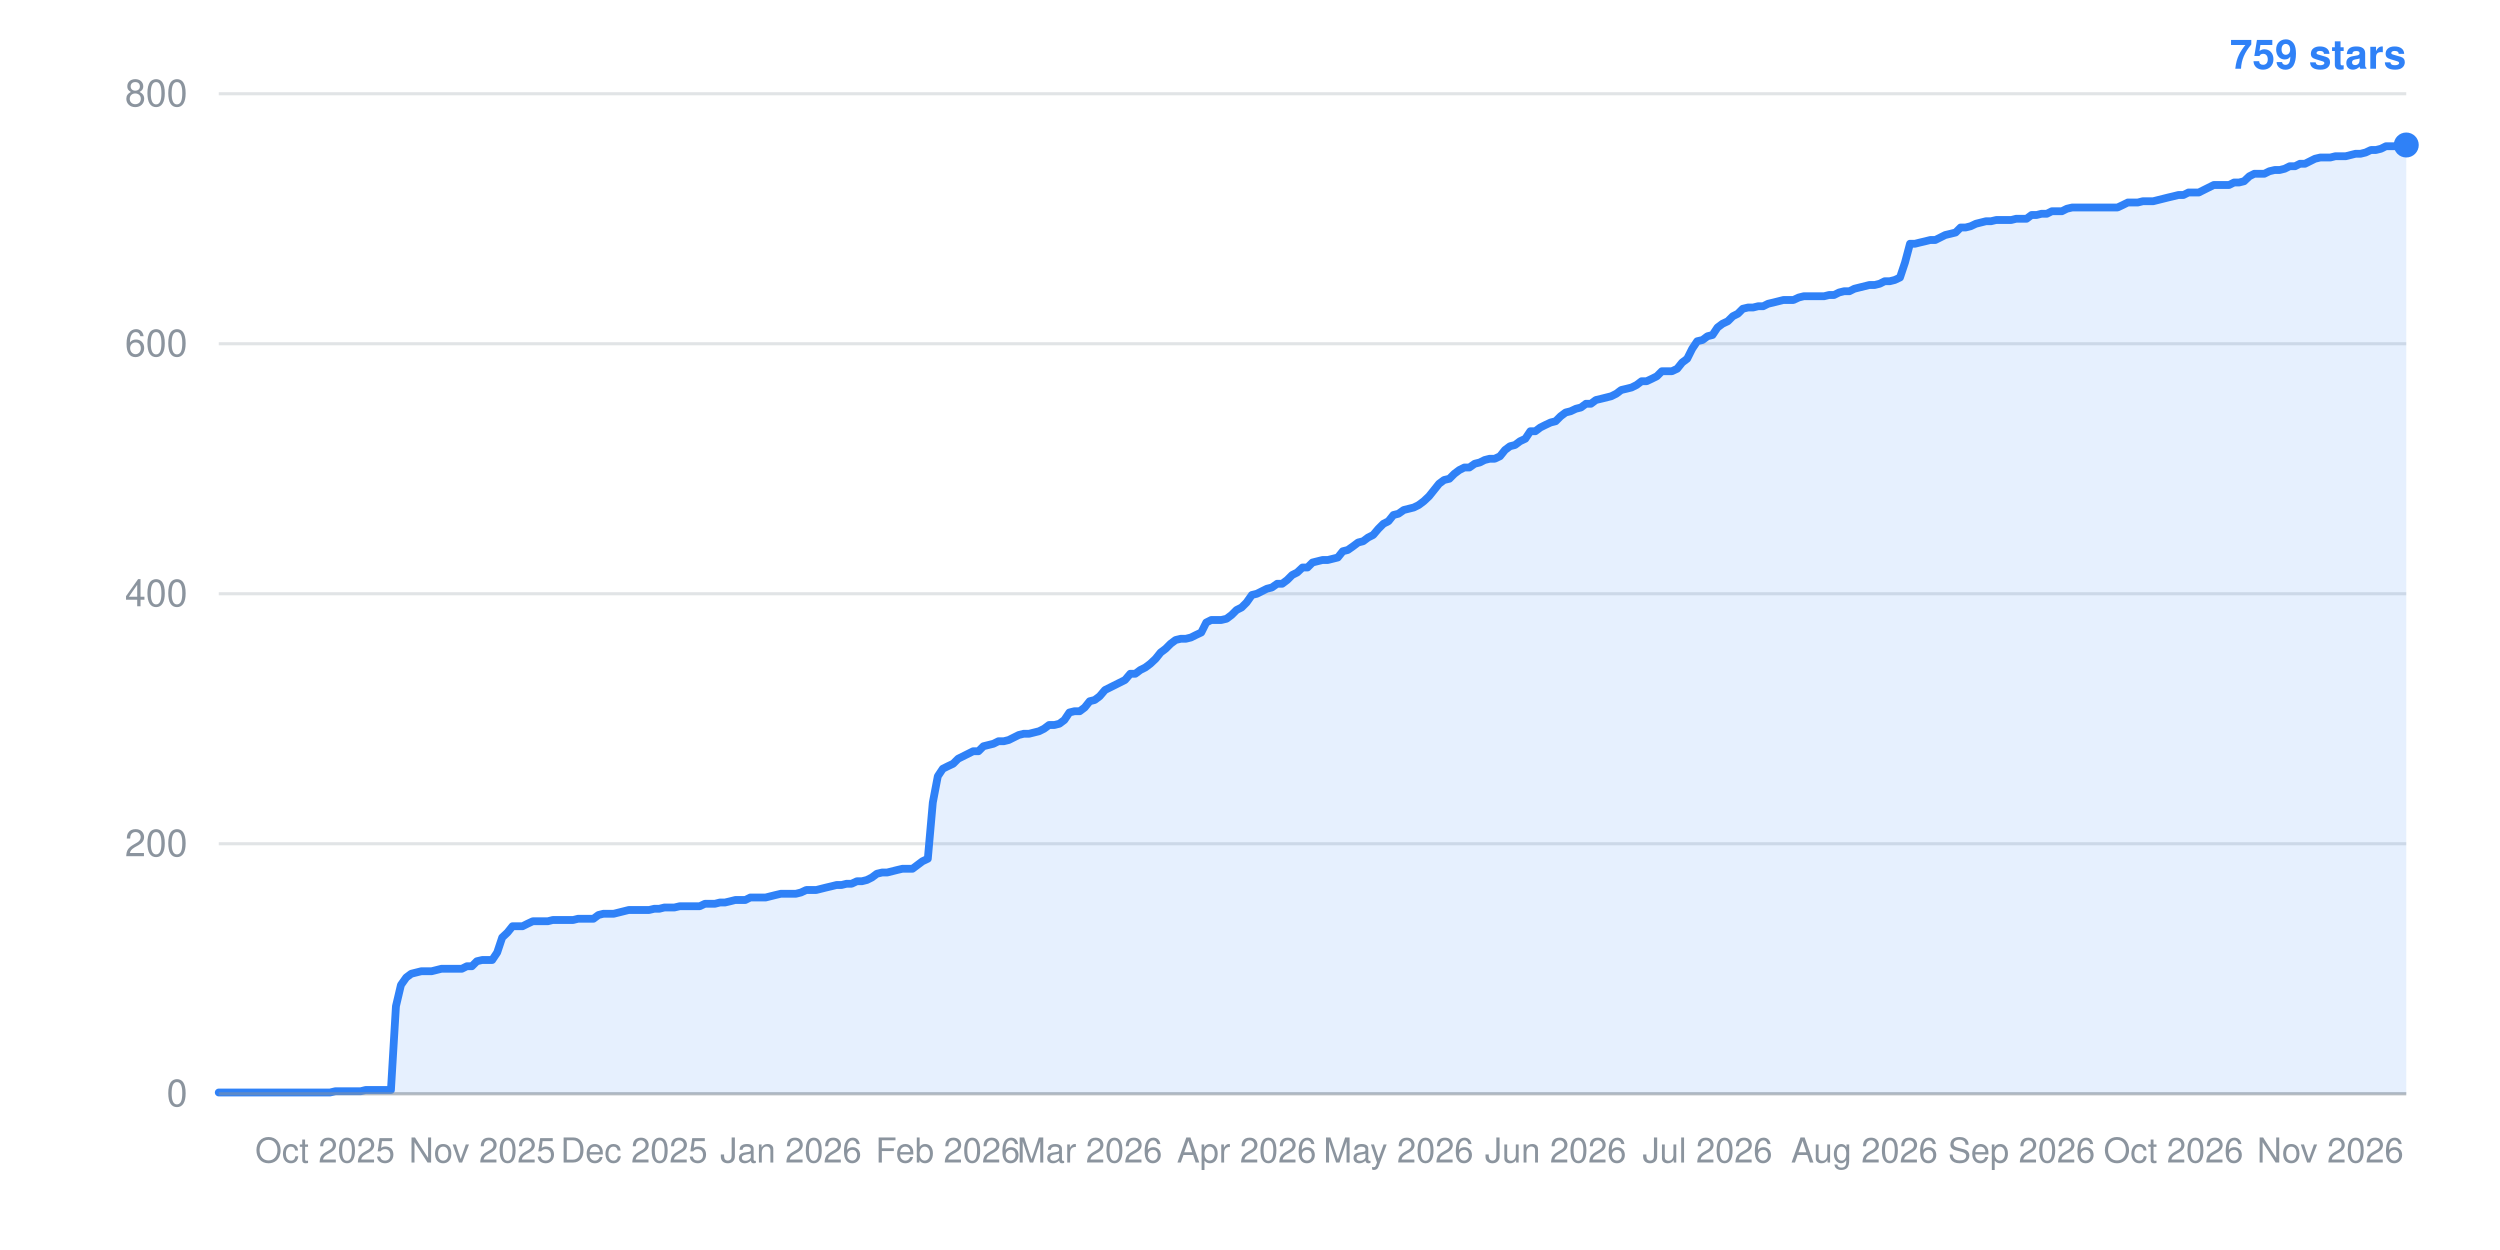
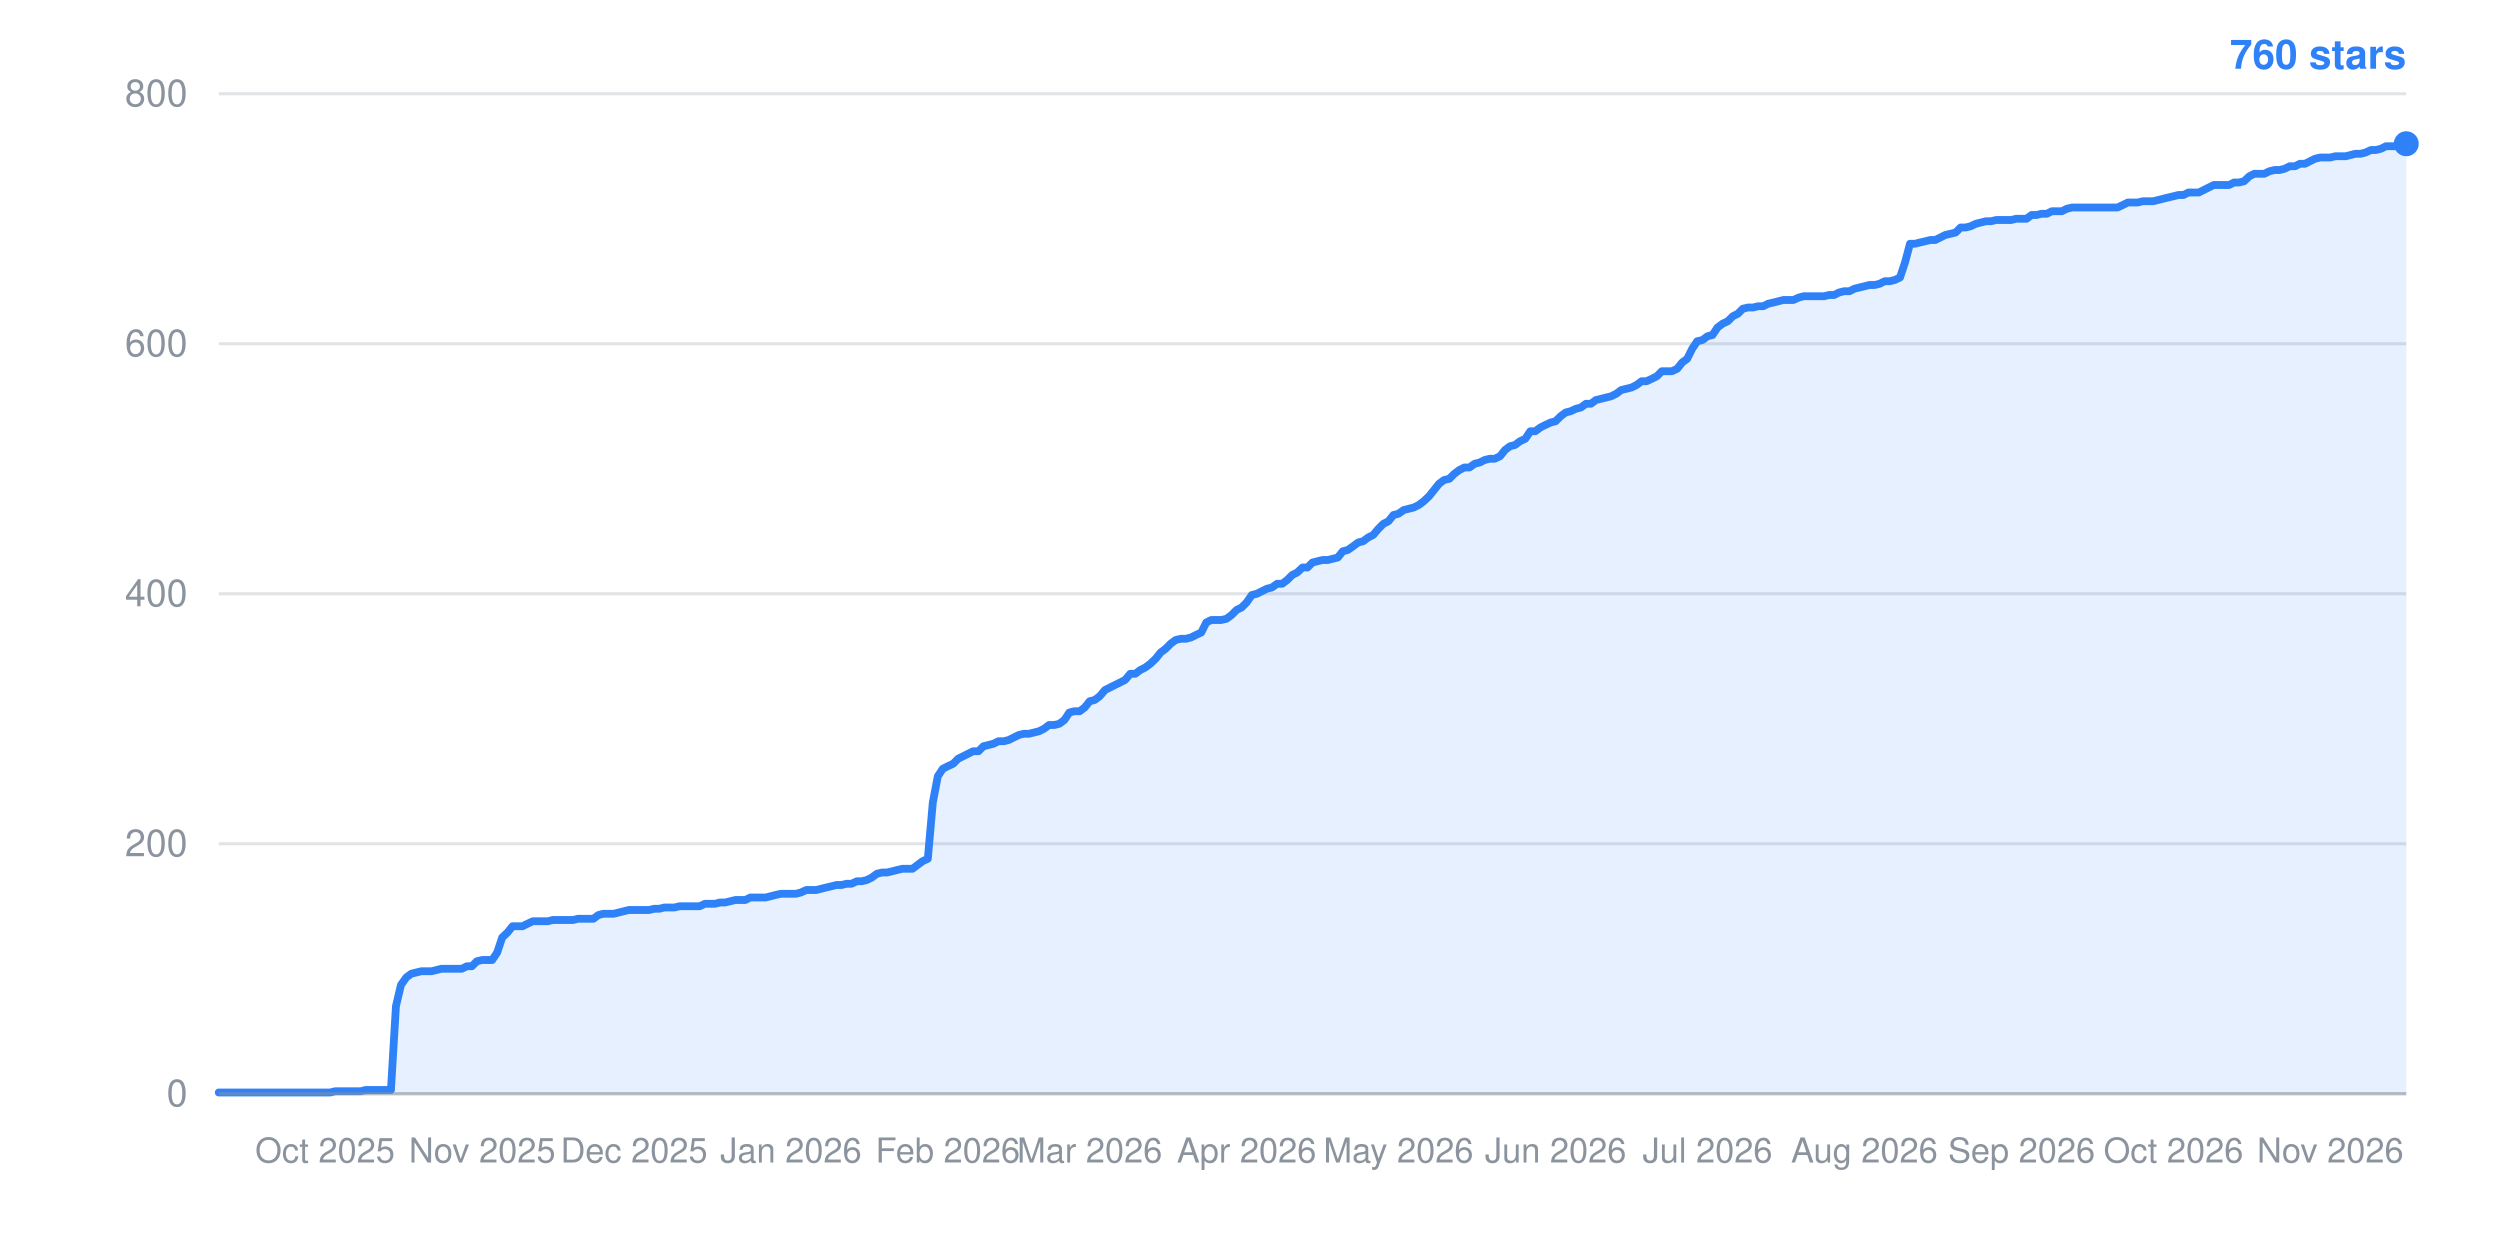
- <svg xmlns="http://www.w3.org/2000/svg" width="800" height="400" viewBox="0 0 800 400" role="img" aria-label="Star history: 759 stars">
+ <svg xmlns="http://www.w3.org/2000/svg" width="800" height="400" viewBox="0 0 800 400" role="img" aria-label="Star history: 760 stars">
  <line x1="70" y1="350.0" x2="770" y2="350.0" stroke="#8b949e" stroke-width="1" stroke-opacity="0.25" />
  <text x="60" y="354.0" text-anchor="end" font-family="-apple-system,BlinkMacSystemFont,Segoe UI,Helvetica,Arial,sans-serif" font-size="12" fill="#8b949e">0</text>
  <line x1="70" y1="270.0" x2="770" y2="270.0" stroke="#8b949e" stroke-width="1" stroke-opacity="0.25" />
  <text x="60" y="274.0" text-anchor="end" font-family="-apple-system,BlinkMacSystemFont,Segoe UI,Helvetica,Arial,sans-serif" font-size="12" fill="#8b949e">200</text>
  <line x1="70" y1="190.0" x2="770" y2="190.0" stroke="#8b949e" stroke-width="1" stroke-opacity="0.25" />
  <text x="60" y="194.0" text-anchor="end" font-family="-apple-system,BlinkMacSystemFont,Segoe UI,Helvetica,Arial,sans-serif" font-size="12" fill="#8b949e">400</text>
  <line x1="70" y1="110.0" x2="770" y2="110.0" stroke="#8b949e" stroke-width="1" stroke-opacity="0.25" />
  <text x="60" y="114.0" text-anchor="end" font-family="-apple-system,BlinkMacSystemFont,Segoe UI,Helvetica,Arial,sans-serif" font-size="12" fill="#8b949e">600</text>
  <line x1="70" y1="30.0" x2="770" y2="30.0" stroke="#8b949e" stroke-width="1" stroke-opacity="0.25" />
  <text x="60" y="34.0" text-anchor="end" font-family="-apple-system,BlinkMacSystemFont,Segoe UI,Helvetica,Arial,sans-serif" font-size="12" fill="#8b949e">800</text>
  <text x="104.0" y="372" text-anchor="middle" font-family="-apple-system,BlinkMacSystemFont,Segoe UI,Helvetica,Arial,sans-serif" font-size="11" fill="#8b949e">Oct 2025</text>
  <text x="154.3" y="372" text-anchor="middle" font-family="-apple-system,BlinkMacSystemFont,Segoe UI,Helvetica,Arial,sans-serif" font-size="11" fill="#8b949e">Nov 2025</text>
  <text x="202.9" y="372" text-anchor="middle" font-family="-apple-system,BlinkMacSystemFont,Segoe UI,Helvetica,Arial,sans-serif" font-size="11" fill="#8b949e">Dec 2025</text>
  <text x="253.1" y="372" text-anchor="middle" font-family="-apple-system,BlinkMacSystemFont,Segoe UI,Helvetica,Arial,sans-serif" font-size="11" fill="#8b949e">Jan 2026</text>
  <text x="303.3" y="372" text-anchor="middle" font-family="-apple-system,BlinkMacSystemFont,Segoe UI,Helvetica,Arial,sans-serif" font-size="11" fill="#8b949e">Feb 2026</text>
  <text x="348.7" y="372" text-anchor="middle" font-family="-apple-system,BlinkMacSystemFont,Segoe UI,Helvetica,Arial,sans-serif" font-size="11" fill="#8b949e">Mar 2026</text>
  <text x="398.9" y="372" text-anchor="middle" font-family="-apple-system,BlinkMacSystemFont,Segoe UI,Helvetica,Arial,sans-serif" font-size="11" fill="#8b949e">Apr 2026</text>
  <text x="447.5" y="372" text-anchor="middle" font-family="-apple-system,BlinkMacSystemFont,Segoe UI,Helvetica,Arial,sans-serif" font-size="11" fill="#8b949e">May 2026</text>
  <text x="497.8" y="372" text-anchor="middle" font-family="-apple-system,BlinkMacSystemFont,Segoe UI,Helvetica,Arial,sans-serif" font-size="11" fill="#8b949e">Jun 2026</text>
  <text x="546.4" y="372" text-anchor="middle" font-family="-apple-system,BlinkMacSystemFont,Segoe UI,Helvetica,Arial,sans-serif" font-size="11" fill="#8b949e">Jul 2026</text>
  <text x="596.6" y="372" text-anchor="middle" font-family="-apple-system,BlinkMacSystemFont,Segoe UI,Helvetica,Arial,sans-serif" font-size="11" fill="#8b949e">Aug 2026</text>
  <text x="646.9" y="372" text-anchor="middle" font-family="-apple-system,BlinkMacSystemFont,Segoe UI,Helvetica,Arial,sans-serif" font-size="11" fill="#8b949e">Sep 2026</text>
  <text x="695.5" y="372" text-anchor="middle" font-family="-apple-system,BlinkMacSystemFont,Segoe UI,Helvetica,Arial,sans-serif" font-size="11" fill="#8b949e">Oct 2026</text>
  <text x="745.7" y="372" text-anchor="middle" font-family="-apple-system,BlinkMacSystemFont,Segoe UI,Helvetica,Arial,sans-serif" font-size="11" fill="#8b949e">Nov 2026</text>
-   <polygon points="70,350.0 70.0,349.6 71.6,349.6 73.2,349.6 74.9,349.6 76.5,349.6 78.1,349.6 79.7,349.6 81.3,349.6 83.0,349.6 84.6,349.6 86.2,349.6 87.8,349.6 89.4,349.6 91.1,349.6 92.7,349.6 94.3,349.6 95.9,349.6 97.5,349.6 99.2,349.6 100.8,349.6 102.4,349.6 104.0,349.6 105.6,349.6 107.3,349.2 108.9,349.2 110.5,349.2 112.1,349.2 113.8,349.2 115.4,349.2 117.0,348.8 118.6,348.8 120.2,348.8 121.9,348.8 123.5,348.8 125.1,348.8 126.7,322.0 128.3,315.2 130.0,312.8 131.6,311.6 133.2,311.2 134.8,310.8 136.4,310.8 138.1,310.8 139.7,310.4 141.3,310.0 142.9,310.0 144.5,310.0 146.2,310.0 147.8,310.0 149.4,309.2 151.0,309.2 152.6,307.6 154.3,307.2 155.9,307.2 157.5,307.2 159.1,304.8 160.7,300.0 162.4,298.4 164.0,296.4 165.6,296.4 167.2,296.4 168.8,295.6 170.5,294.8 172.1,294.8 173.7,294.8 175.3,294.8 176.9,294.4 178.6,294.4 180.2,294.4 181.8,294.4 183.4,294.4 185.0,294.0 186.7,294.0 188.3,294.0 189.9,294.0 191.5,292.8 193.1,292.4 194.8,292.4 196.4,292.4 198.0,292.0 199.6,291.6 201.2,291.2 202.9,291.2 204.5,291.2 206.1,291.2 207.7,291.2 209.4,290.8 211.0,290.8 212.6,290.4 214.2,290.4 215.8,290.4 217.5,290.0 219.1,290.0 220.7,290.0 222.3,290.0 223.9,290.0 225.6,289.2 227.2,289.2 228.8,289.2 230.4,288.8 232.0,288.8 233.7,288.4 235.3,288.0 236.9,288.0 238.5,288.0 240.1,287.2 241.8,287.2 243.4,287.2 245.0,287.2 246.6,286.8 248.2,286.4 249.9,286.0 251.5,286.0 253.1,286.0 254.7,286.0 256.3,285.6 258.0,284.8 259.6,284.8 261.2,284.8 262.8,284.4 264.4,284.0 266.1,283.6 267.7,283.2 269.3,283.2 270.9,282.8 272.5,282.8 274.2,282.0 275.8,282.0 277.4,281.6 279.0,280.8 280.6,279.6 282.3,279.2 283.9,279.2 285.5,278.8 287.1,278.4 288.8,278.0 290.4,278.0 292.0,278.0 293.6,276.8 295.2,275.6 296.9,274.8 298.5,256.8 300.1,248.4 301.7,246.0 303.3,245.2 305.0,244.4 306.6,242.8 308.2,242.0 309.8,241.2 311.4,240.4 313.1,240.4 314.7,238.8 316.3,238.4 317.9,238.0 319.5,237.2 321.2,237.2 322.8,236.8 324.4,236.0 326.0,235.2 327.6,234.8 329.3,234.8 330.9,234.4 332.5,234.0 334.1,233.2 335.7,232.0 337.4,232.0 339.0,231.6 340.6,230.4 342.2,228.0 343.8,227.6 345.5,227.6 347.1,226.4 348.7,224.4 350.3,224.0 351.9,222.8 353.6,220.8 355.2,220.0 356.8,219.2 358.4,218.4 360.0,217.6 361.7,215.6 363.3,215.6 364.9,214.4 366.5,213.6 368.1,212.4 369.8,210.8 371.4,208.8 373.0,207.6 374.6,206.0 376.2,204.8 377.9,204.4 379.5,204.4 381.1,204.0 382.7,203.2 384.4,202.4 386.0,199.2 387.6,198.4 389.2,198.4 390.8,198.4 392.5,198.0 394.1,196.8 395.7,195.2 397.3,194.4 398.9,192.8 400.6,190.4 402.2,190.0 403.8,189.2 405.4,188.4 407.0,188.0 408.7,186.8 410.3,186.8 411.9,185.6 413.5,184.0 415.1,183.2 416.8,181.6 418.4,181.6 420.0,180.0 421.6,179.6 423.2,179.2 424.9,179.2 426.5,178.8 428.1,178.4 429.7,176.4 431.3,176.0 433.0,174.8 434.6,173.6 436.2,173.2 437.8,172.0 439.4,171.2 441.1,169.2 442.7,167.6 444.3,166.8 445.9,164.8 447.5,164.4 449.2,163.2 450.8,162.8 452.4,162.4 454.0,161.6 455.6,160.4 457.3,158.8 458.9,156.8 460.5,154.8 462.1,153.6 463.8,153.2 465.4,151.6 467.0,150.4 468.6,149.6 470.2,149.6 471.9,148.4 473.5,148.0 475.1,147.2 476.7,146.8 478.3,146.8 480.0,146.0 481.6,144.0 483.2,142.8 484.8,142.4 486.4,141.2 488.1,140.4 489.7,138.0 491.3,138.0 492.9,136.8 494.5,136.0 496.2,135.2 497.8,134.8 499.4,133.2 501.0,132.0 502.6,131.6 504.3,130.8 505.9,130.4 507.5,129.2 509.1,129.2 510.7,128.0 512.4,127.6 514.0,127.2 515.6,126.8 517.2,126.0 518.8,124.8 520.5,124.4 522.1,124.0 523.7,123.2 525.3,122.0 526.9,122.0 528.6,121.2 530.2,120.4 531.8,118.8 533.4,118.8 535.0,118.8 536.7,118.0 538.3,116.0 539.9,114.8 541.5,111.6 543.1,109.2 544.8,108.8 546.4,107.6 548.0,107.2 549.6,104.8 551.2,103.6 552.9,102.8 554.5,101.2 556.1,100.4 557.7,98.8 559.4,98.4 561.0,98.4 562.6,98.0 564.2,98.0 565.8,97.2 567.5,96.8 569.1,96.4 570.7,96.0 572.3,96.0 573.9,96.0 575.6,95.2 577.2,94.8 578.8,94.8 580.4,94.8 582.0,94.8 583.7,94.8 585.3,94.4 586.9,94.4 588.5,93.6 590.1,93.2 591.8,93.2 593.4,92.4 595.0,92.0 596.6,91.6 598.2,91.2 599.9,91.2 601.5,90.8 603.1,90.0 604.7,90.0 606.3,89.6 608.0,88.8 609.6,84.0 611.2,78.0 612.8,78.0 614.4,77.6 616.1,77.2 617.7,76.8 619.3,76.8 620.9,76.0 622.5,75.2 624.2,74.8 625.8,74.4 627.4,72.8 629.0,72.8 630.6,72.4 632.3,71.6 633.9,71.2 635.5,70.8 637.1,70.8 638.8,70.4 640.4,70.4 642.0,70.4 643.6,70.4 645.2,70.0 646.9,70.0 648.5,70.0 650.1,68.8 651.7,68.8 653.3,68.4 655.0,68.4 656.6,67.6 658.2,67.6 659.8,67.6 661.4,66.8 663.1,66.4 664.7,66.4 666.3,66.4 667.9,66.4 669.5,66.4 671.2,66.4 672.8,66.4 674.4,66.4 676.0,66.4 677.6,66.4 679.3,65.6 680.9,64.8 682.5,64.8 684.1,64.8 685.7,64.4 687.4,64.4 689.0,64.4 690.6,64.0 692.2,63.6 693.8,63.2 695.5,62.8 697.1,62.4 698.7,62.4 700.3,61.6 701.9,61.6 703.6,61.6 705.2,60.8 706.8,60.0 708.4,59.2 710.0,59.2 711.7,59.2 713.3,59.2 714.9,58.4 716.5,58.4 718.1,58.0 719.8,56.4 721.4,55.6 723.0,55.6 724.6,55.6 726.2,54.8 727.9,54.4 729.5,54.4 731.1,54.0 732.7,53.2 734.4,53.2 736.0,52.4 737.6,52.4 739.2,51.6 740.8,50.8 742.5,50.4 744.1,50.4 745.7,50.4 747.3,50.0 748.9,50.0 750.6,50.0 752.2,49.6 753.8,49.2 755.4,49.2 757.0,48.8 758.7,48.0 760.3,48.0 761.9,47.6 763.5,46.8 765.1,46.8 766.8,46.8 768.4,46.8 770.0,46.4 770.0,350.0" fill="#2f81f7" fill-opacity="0.12" />
-   <polyline points="70.0,349.6 71.6,349.6 73.2,349.6 74.9,349.6 76.5,349.6 78.1,349.6 79.7,349.6 81.3,349.6 83.0,349.6 84.6,349.6 86.2,349.6 87.8,349.6 89.4,349.6 91.1,349.6 92.7,349.6 94.3,349.6 95.9,349.6 97.5,349.6 99.2,349.6 100.8,349.6 102.4,349.6 104.0,349.6 105.6,349.6 107.3,349.2 108.9,349.2 110.5,349.2 112.1,349.2 113.8,349.2 115.4,349.2 117.0,348.8 118.6,348.8 120.2,348.8 121.9,348.8 123.5,348.8 125.1,348.8 126.7,322.0 128.3,315.2 130.0,312.8 131.6,311.6 133.2,311.2 134.8,310.8 136.4,310.8 138.1,310.8 139.7,310.4 141.3,310.0 142.9,310.0 144.5,310.0 146.2,310.0 147.8,310.0 149.4,309.2 151.0,309.2 152.6,307.6 154.3,307.2 155.9,307.2 157.5,307.2 159.1,304.8 160.7,300.0 162.4,298.4 164.0,296.4 165.6,296.4 167.2,296.4 168.8,295.6 170.5,294.8 172.1,294.8 173.7,294.8 175.3,294.8 176.9,294.4 178.6,294.4 180.2,294.4 181.8,294.4 183.4,294.4 185.0,294.0 186.7,294.0 188.3,294.0 189.9,294.0 191.5,292.8 193.1,292.4 194.8,292.4 196.4,292.4 198.0,292.0 199.6,291.6 201.2,291.2 202.9,291.2 204.5,291.2 206.1,291.2 207.7,291.2 209.4,290.8 211.0,290.8 212.6,290.4 214.2,290.4 215.8,290.4 217.5,290.0 219.1,290.0 220.7,290.0 222.3,290.0 223.9,290.0 225.6,289.2 227.2,289.2 228.8,289.2 230.4,288.8 232.0,288.8 233.7,288.4 235.3,288.0 236.9,288.0 238.5,288.0 240.1,287.2 241.8,287.2 243.4,287.2 245.0,287.2 246.6,286.8 248.2,286.4 249.9,286.0 251.5,286.0 253.1,286.0 254.7,286.0 256.3,285.6 258.0,284.8 259.6,284.8 261.2,284.8 262.8,284.4 264.4,284.0 266.1,283.6 267.7,283.2 269.3,283.2 270.9,282.8 272.5,282.8 274.2,282.0 275.8,282.0 277.4,281.6 279.0,280.8 280.6,279.6 282.3,279.2 283.9,279.2 285.5,278.8 287.1,278.4 288.8,278.0 290.4,278.0 292.0,278.0 293.6,276.8 295.2,275.6 296.9,274.8 298.5,256.8 300.1,248.4 301.7,246.0 303.3,245.2 305.0,244.4 306.6,242.8 308.2,242.0 309.8,241.2 311.4,240.4 313.1,240.4 314.7,238.8 316.3,238.4 317.9,238.0 319.5,237.2 321.2,237.2 322.8,236.8 324.4,236.0 326.0,235.2 327.6,234.8 329.3,234.8 330.9,234.4 332.5,234.0 334.1,233.2 335.7,232.0 337.4,232.0 339.0,231.6 340.6,230.4 342.2,228.0 343.8,227.6 345.5,227.6 347.1,226.4 348.7,224.4 350.3,224.0 351.9,222.8 353.6,220.8 355.2,220.0 356.8,219.2 358.4,218.4 360.0,217.6 361.7,215.6 363.3,215.6 364.9,214.4 366.5,213.6 368.1,212.4 369.8,210.8 371.4,208.8 373.0,207.6 374.6,206.0 376.2,204.8 377.9,204.4 379.5,204.4 381.1,204.0 382.7,203.2 384.4,202.4 386.0,199.2 387.6,198.4 389.2,198.4 390.8,198.4 392.5,198.0 394.1,196.8 395.7,195.2 397.3,194.4 398.9,192.8 400.6,190.4 402.2,190.0 403.8,189.2 405.4,188.4 407.0,188.0 408.7,186.8 410.3,186.8 411.9,185.6 413.5,184.0 415.1,183.2 416.8,181.6 418.4,181.6 420.0,180.0 421.6,179.6 423.2,179.2 424.9,179.2 426.5,178.8 428.1,178.4 429.7,176.4 431.3,176.0 433.0,174.8 434.6,173.6 436.2,173.2 437.8,172.0 439.4,171.2 441.1,169.2 442.7,167.6 444.3,166.8 445.9,164.8 447.5,164.4 449.2,163.2 450.8,162.8 452.4,162.4 454.0,161.6 455.6,160.4 457.3,158.8 458.9,156.8 460.5,154.8 462.1,153.6 463.8,153.2 465.4,151.6 467.0,150.4 468.6,149.6 470.2,149.6 471.9,148.4 473.5,148.0 475.1,147.2 476.7,146.8 478.3,146.8 480.0,146.0 481.6,144.0 483.2,142.8 484.8,142.4 486.4,141.2 488.1,140.4 489.7,138.0 491.3,138.0 492.9,136.8 494.5,136.0 496.2,135.2 497.8,134.8 499.4,133.2 501.0,132.0 502.6,131.6 504.3,130.8 505.9,130.4 507.5,129.2 509.1,129.2 510.7,128.0 512.4,127.6 514.0,127.2 515.6,126.8 517.2,126.0 518.8,124.8 520.5,124.4 522.1,124.0 523.7,123.2 525.3,122.0 526.9,122.0 528.6,121.2 530.2,120.4 531.8,118.8 533.4,118.8 535.0,118.8 536.7,118.0 538.3,116.0 539.9,114.8 541.5,111.6 543.1,109.2 544.8,108.8 546.4,107.6 548.0,107.2 549.6,104.8 551.2,103.6 552.9,102.8 554.5,101.2 556.1,100.4 557.7,98.8 559.4,98.4 561.0,98.4 562.6,98.0 564.2,98.0 565.8,97.2 567.5,96.8 569.1,96.4 570.7,96.0 572.3,96.0 573.9,96.0 575.6,95.2 577.2,94.8 578.8,94.8 580.4,94.8 582.0,94.8 583.7,94.8 585.3,94.4 586.9,94.4 588.5,93.6 590.1,93.2 591.8,93.2 593.4,92.4 595.0,92.0 596.6,91.6 598.2,91.2 599.9,91.2 601.5,90.8 603.1,90.0 604.7,90.0 606.3,89.6 608.0,88.8 609.6,84.0 611.2,78.0 612.8,78.0 614.4,77.6 616.1,77.2 617.7,76.8 619.3,76.8 620.9,76.0 622.5,75.2 624.2,74.8 625.8,74.4 627.4,72.8 629.0,72.8 630.6,72.4 632.3,71.6 633.9,71.2 635.5,70.8 637.1,70.8 638.8,70.4 640.4,70.4 642.0,70.4 643.6,70.4 645.2,70.0 646.9,70.0 648.5,70.0 650.1,68.8 651.7,68.8 653.3,68.4 655.0,68.4 656.6,67.6 658.2,67.6 659.8,67.6 661.4,66.8 663.1,66.4 664.7,66.4 666.3,66.4 667.9,66.4 669.5,66.4 671.2,66.4 672.8,66.4 674.4,66.4 676.0,66.4 677.6,66.4 679.3,65.6 680.9,64.8 682.5,64.8 684.1,64.8 685.7,64.4 687.4,64.4 689.0,64.4 690.6,64.0 692.2,63.6 693.8,63.2 695.5,62.8 697.1,62.4 698.7,62.4 700.3,61.6 701.9,61.6 703.6,61.6 705.2,60.8 706.8,60.0 708.4,59.2 710.0,59.2 711.7,59.2 713.3,59.2 714.9,58.4 716.5,58.4 718.1,58.0 719.8,56.4 721.4,55.6 723.0,55.6 724.6,55.6 726.2,54.8 727.9,54.4 729.5,54.4 731.1,54.0 732.7,53.2 734.4,53.2 736.0,52.4 737.6,52.4 739.2,51.6 740.8,50.8 742.5,50.4 744.1,50.4 745.7,50.4 747.3,50.0 748.9,50.0 750.6,50.0 752.2,49.6 753.8,49.2 755.4,49.2 757.0,48.8 758.7,48.0 760.3,48.0 761.9,47.6 763.5,46.8 765.1,46.8 766.8,46.8 768.4,46.8 770.0,46.4" fill="none" stroke="#2f81f7" stroke-width="2.5" stroke-linejoin="round" stroke-linecap="round" />
-   <circle cx="770.0" cy="46.4" r="4" fill="#2f81f7" />
-   <text x="770" y="22" text-anchor="end" font-family="-apple-system,BlinkMacSystemFont,Segoe UI,Helvetica,Arial,sans-serif" font-size="13" font-weight="600" fill="#2f81f7">759 stars</text>
+   <polygon points="70,350.0 70.0,349.6 71.6,349.6 73.2,349.6 74.9,349.6 76.5,349.6 78.1,349.6 79.7,349.6 81.3,349.6 83.0,349.6 84.6,349.6 86.2,349.6 87.8,349.6 89.4,349.6 91.1,349.6 92.7,349.6 94.3,349.6 95.9,349.6 97.5,349.6 99.2,349.6 100.8,349.6 102.4,349.6 104.0,349.6 105.6,349.6 107.3,349.2 108.9,349.2 110.5,349.2 112.1,349.2 113.8,349.2 115.4,349.2 117.0,348.8 118.6,348.8 120.2,348.8 121.9,348.8 123.5,348.8 125.1,348.8 126.7,322.0 128.3,315.2 130.0,312.8 131.6,311.6 133.2,311.2 134.8,310.8 136.4,310.8 138.1,310.8 139.7,310.4 141.3,310.0 142.9,310.0 144.5,310.0 146.2,310.0 147.8,310.0 149.4,309.2 151.0,309.2 152.6,307.6 154.3,307.2 155.9,307.2 157.5,307.2 159.1,304.8 160.7,300.0 162.4,298.4 164.0,296.4 165.6,296.4 167.2,296.4 168.8,295.6 170.5,294.8 172.1,294.8 173.7,294.8 175.3,294.8 176.9,294.4 178.6,294.4 180.2,294.4 181.8,294.4 183.4,294.4 185.0,294.0 186.7,294.0 188.3,294.0 189.9,294.0 191.5,292.8 193.1,292.4 194.8,292.4 196.4,292.4 198.0,292.0 199.6,291.6 201.2,291.2 202.9,291.2 204.5,291.2 206.1,291.2 207.7,291.2 209.4,290.8 211.0,290.8 212.6,290.4 214.2,290.4 215.8,290.4 217.5,290.0 219.1,290.0 220.7,290.0 222.3,290.0 223.9,290.0 225.6,289.2 227.2,289.2 228.8,289.2 230.4,288.8 232.0,288.8 233.7,288.4 235.3,288.0 236.9,288.0 238.5,288.0 240.1,287.2 241.8,287.2 243.4,287.2 245.0,287.2 246.6,286.8 248.2,286.4 249.9,286.0 251.5,286.0 253.1,286.0 254.7,286.0 256.3,285.6 258.0,284.8 259.6,284.8 261.2,284.8 262.8,284.4 264.4,284.0 266.1,283.6 267.7,283.2 269.3,283.2 270.9,282.8 272.5,282.8 274.2,282.0 275.8,282.0 277.4,281.6 279.0,280.8 280.6,279.6 282.3,279.2 283.9,279.2 285.5,278.8 287.1,278.4 288.8,278.0 290.4,278.0 292.0,278.0 293.6,276.8 295.2,275.6 296.9,274.8 298.5,256.8 300.1,248.4 301.7,246.0 303.3,245.2 305.0,244.4 306.6,242.8 308.2,242.0 309.8,241.2 311.4,240.4 313.1,240.4 314.7,238.8 316.3,238.4 317.9,238.0 319.5,237.2 321.2,237.2 322.8,236.8 324.4,236.0 326.0,235.2 327.6,234.8 329.3,234.8 330.9,234.4 332.5,234.0 334.1,233.2 335.7,232.0 337.4,232.0 339.0,231.6 340.6,230.4 342.2,228.0 343.8,227.6 345.5,227.6 347.1,226.4 348.7,224.4 350.3,224.0 351.9,222.8 353.6,220.8 355.2,220.0 356.8,219.2 358.4,218.4 360.0,217.6 361.7,215.6 363.3,215.6 364.9,214.4 366.5,213.6 368.1,212.4 369.8,210.8 371.4,208.8 373.0,207.6 374.6,206.0 376.2,204.8 377.9,204.4 379.5,204.4 381.1,204.0 382.7,203.2 384.4,202.4 386.0,199.2 387.6,198.4 389.2,198.4 390.8,198.4 392.5,198.0 394.1,196.8 395.7,195.2 397.3,194.4 398.9,192.8 400.6,190.4 402.2,190.0 403.8,189.2 405.4,188.4 407.0,188.0 408.7,186.8 410.3,186.8 411.9,185.6 413.5,184.0 415.1,183.2 416.8,181.6 418.4,181.6 420.0,180.0 421.6,179.6 423.2,179.2 424.9,179.2 426.5,178.8 428.1,178.4 429.7,176.4 431.3,176.0 433.0,174.8 434.6,173.6 436.2,173.2 437.8,172.0 439.4,171.2 441.1,169.2 442.7,167.6 444.3,166.8 445.9,164.8 447.5,164.4 449.2,163.2 450.8,162.8 452.4,162.4 454.0,161.6 455.6,160.4 457.3,158.8 458.9,156.8 460.5,154.8 462.1,153.6 463.8,153.2 465.4,151.6 467.0,150.4 468.6,149.6 470.2,149.6 471.9,148.4 473.5,148.0 475.1,147.2 476.7,146.8 478.3,146.8 480.0,146.0 481.6,144.0 483.2,142.8 484.8,142.4 486.4,141.2 488.1,140.4 489.7,138.0 491.3,138.0 492.9,136.8 494.5,136.0 496.2,135.2 497.8,134.8 499.4,133.2 501.0,132.0 502.6,131.6 504.3,130.8 505.9,130.4 507.5,129.2 509.1,129.2 510.7,128.0 512.4,127.6 514.0,127.2 515.6,126.8 517.2,126.0 518.8,124.8 520.5,124.4 522.1,124.0 523.7,123.2 525.3,122.0 526.9,122.0 528.6,121.2 530.2,120.4 531.8,118.8 533.4,118.8 535.0,118.8 536.7,118.0 538.3,116.0 539.9,114.8 541.5,111.6 543.1,109.2 544.8,108.8 546.4,107.6 548.0,107.2 549.6,104.8 551.2,103.6 552.9,102.8 554.5,101.2 556.1,100.4 557.7,98.8 559.4,98.4 561.0,98.4 562.6,98.0 564.2,98.0 565.8,97.2 567.5,96.8 569.1,96.4 570.7,96.0 572.3,96.0 573.9,96.0 575.6,95.2 577.2,94.8 578.8,94.8 580.4,94.8 582.0,94.8 583.7,94.8 585.3,94.4 586.9,94.4 588.5,93.6 590.1,93.2 591.8,93.2 593.4,92.4 595.0,92.0 596.6,91.6 598.2,91.2 599.9,91.2 601.5,90.8 603.1,90.0 604.7,90.0 606.3,89.6 608.0,88.8 609.6,84.0 611.2,78.0 612.8,78.0 614.4,77.6 616.1,77.2 617.7,76.8 619.3,76.8 620.9,76.0 622.5,75.2 624.2,74.8 625.8,74.4 627.4,72.8 629.0,72.8 630.6,72.4 632.3,71.6 633.9,71.2 635.5,70.8 637.1,70.8 638.8,70.4 640.4,70.4 642.0,70.4 643.6,70.4 645.2,70.0 646.9,70.0 648.5,70.0 650.1,68.8 651.7,68.8 653.3,68.4 655.0,68.4 656.6,67.6 658.2,67.6 659.8,67.6 661.4,66.8 663.1,66.4 664.7,66.4 666.3,66.4 667.9,66.4 669.5,66.4 671.2,66.4 672.8,66.4 674.4,66.4 676.0,66.4 677.6,66.4 679.3,65.6 680.9,64.8 682.5,64.8 684.1,64.8 685.7,64.4 687.4,64.4 689.0,64.4 690.6,64.0 692.2,63.6 693.8,63.2 695.5,62.8 697.1,62.4 698.7,62.4 700.3,61.6 701.9,61.6 703.6,61.6 705.2,60.8 706.8,60.0 708.4,59.2 710.0,59.2 711.7,59.2 713.3,59.2 714.9,58.4 716.5,58.4 718.1,58.0 719.8,56.4 721.4,55.6 723.0,55.6 724.6,55.6 726.2,54.8 727.9,54.4 729.5,54.4 731.1,54.0 732.7,53.2 734.4,53.2 736.0,52.4 737.6,52.4 739.2,51.6 740.8,50.8 742.5,50.4 744.1,50.4 745.7,50.4 747.3,50.0 748.9,50.0 750.6,50.0 752.2,49.6 753.8,49.2 755.4,49.2 757.0,48.8 758.7,48.0 760.3,48.0 761.9,47.6 763.5,46.8 765.1,46.8 766.8,46.8 768.4,46.8 770.0,46.0 770.0,350.0" fill="#2f81f7" fill-opacity="0.12" />
+   <polyline points="70.0,349.6 71.6,349.6 73.2,349.6 74.9,349.6 76.5,349.6 78.1,349.6 79.7,349.6 81.3,349.6 83.0,349.6 84.6,349.6 86.2,349.6 87.8,349.6 89.4,349.6 91.1,349.6 92.7,349.6 94.3,349.6 95.9,349.6 97.5,349.6 99.2,349.6 100.8,349.6 102.4,349.6 104.0,349.6 105.6,349.6 107.3,349.2 108.9,349.2 110.5,349.2 112.1,349.2 113.8,349.2 115.4,349.2 117.0,348.8 118.6,348.8 120.2,348.8 121.9,348.8 123.5,348.8 125.1,348.8 126.7,322.0 128.3,315.2 130.0,312.8 131.6,311.6 133.2,311.2 134.8,310.8 136.4,310.8 138.1,310.8 139.7,310.4 141.3,310.0 142.9,310.0 144.5,310.0 146.2,310.0 147.8,310.0 149.4,309.2 151.0,309.2 152.6,307.6 154.3,307.2 155.9,307.2 157.5,307.2 159.1,304.8 160.7,300.0 162.4,298.4 164.0,296.4 165.6,296.4 167.2,296.4 168.8,295.6 170.5,294.8 172.1,294.8 173.7,294.8 175.3,294.8 176.9,294.4 178.6,294.4 180.2,294.4 181.8,294.4 183.4,294.4 185.0,294.0 186.7,294.0 188.3,294.0 189.9,294.0 191.5,292.8 193.1,292.4 194.8,292.4 196.4,292.4 198.0,292.0 199.6,291.6 201.2,291.2 202.9,291.2 204.5,291.2 206.1,291.2 207.7,291.2 209.4,290.8 211.0,290.8 212.6,290.4 214.2,290.4 215.8,290.4 217.5,290.0 219.1,290.0 220.7,290.0 222.3,290.0 223.9,290.0 225.6,289.2 227.2,289.2 228.8,289.2 230.4,288.8 232.0,288.8 233.7,288.4 235.3,288.0 236.9,288.0 238.5,288.0 240.1,287.2 241.8,287.2 243.4,287.2 245.0,287.2 246.6,286.8 248.2,286.4 249.9,286.0 251.5,286.0 253.1,286.0 254.7,286.0 256.3,285.6 258.0,284.8 259.6,284.8 261.2,284.8 262.8,284.4 264.4,284.0 266.1,283.6 267.7,283.2 269.3,283.2 270.9,282.8 272.5,282.8 274.2,282.0 275.8,282.0 277.4,281.6 279.0,280.8 280.6,279.6 282.3,279.2 283.9,279.2 285.5,278.8 287.1,278.4 288.8,278.0 290.4,278.0 292.0,278.0 293.6,276.8 295.2,275.6 296.9,274.8 298.5,256.8 300.1,248.4 301.7,246.0 303.3,245.2 305.0,244.4 306.6,242.8 308.2,242.0 309.8,241.2 311.4,240.4 313.1,240.4 314.7,238.8 316.3,238.4 317.9,238.0 319.5,237.2 321.2,237.2 322.8,236.8 324.4,236.0 326.0,235.2 327.6,234.8 329.3,234.8 330.9,234.4 332.5,234.0 334.1,233.2 335.7,232.0 337.4,232.0 339.0,231.6 340.6,230.4 342.2,228.0 343.8,227.6 345.5,227.6 347.1,226.4 348.7,224.4 350.3,224.0 351.9,222.8 353.6,220.8 355.2,220.0 356.8,219.2 358.4,218.4 360.0,217.6 361.7,215.6 363.3,215.6 364.9,214.4 366.5,213.6 368.1,212.4 369.8,210.8 371.4,208.8 373.0,207.6 374.6,206.0 376.2,204.8 377.9,204.4 379.5,204.4 381.1,204.0 382.7,203.2 384.4,202.4 386.0,199.2 387.6,198.4 389.2,198.4 390.8,198.4 392.5,198.0 394.1,196.8 395.7,195.2 397.3,194.4 398.9,192.8 400.6,190.4 402.2,190.0 403.8,189.2 405.4,188.4 407.0,188.0 408.7,186.8 410.3,186.8 411.9,185.6 413.5,184.0 415.1,183.2 416.8,181.6 418.4,181.6 420.0,180.0 421.6,179.6 423.2,179.2 424.9,179.2 426.5,178.8 428.1,178.4 429.7,176.4 431.3,176.0 433.0,174.8 434.6,173.6 436.2,173.2 437.8,172.0 439.4,171.2 441.1,169.2 442.7,167.6 444.3,166.8 445.9,164.8 447.5,164.4 449.2,163.2 450.8,162.8 452.4,162.4 454.0,161.6 455.6,160.4 457.3,158.8 458.9,156.8 460.5,154.8 462.1,153.6 463.8,153.2 465.4,151.6 467.0,150.4 468.6,149.6 470.2,149.6 471.9,148.4 473.5,148.0 475.1,147.2 476.7,146.8 478.3,146.8 480.0,146.0 481.6,144.0 483.2,142.8 484.8,142.4 486.4,141.2 488.1,140.4 489.7,138.0 491.3,138.0 492.9,136.8 494.5,136.0 496.2,135.2 497.8,134.8 499.4,133.2 501.0,132.0 502.6,131.6 504.3,130.8 505.9,130.4 507.5,129.2 509.1,129.2 510.7,128.0 512.4,127.6 514.0,127.2 515.6,126.8 517.2,126.0 518.8,124.8 520.5,124.4 522.1,124.0 523.7,123.2 525.3,122.0 526.9,122.0 528.6,121.2 530.2,120.4 531.8,118.8 533.4,118.8 535.0,118.8 536.7,118.0 538.3,116.0 539.9,114.8 541.5,111.6 543.1,109.2 544.8,108.8 546.4,107.6 548.0,107.2 549.6,104.8 551.2,103.6 552.9,102.8 554.5,101.2 556.1,100.4 557.7,98.8 559.4,98.4 561.0,98.4 562.6,98.0 564.2,98.0 565.8,97.2 567.5,96.8 569.1,96.4 570.7,96.0 572.3,96.0 573.9,96.0 575.6,95.2 577.2,94.8 578.8,94.8 580.4,94.8 582.0,94.8 583.7,94.8 585.3,94.4 586.9,94.4 588.5,93.6 590.1,93.2 591.8,93.2 593.4,92.4 595.0,92.0 596.6,91.6 598.2,91.2 599.9,91.2 601.5,90.8 603.1,90.0 604.7,90.0 606.3,89.6 608.0,88.8 609.6,84.0 611.2,78.0 612.8,78.0 614.4,77.6 616.1,77.2 617.7,76.8 619.3,76.8 620.9,76.0 622.5,75.2 624.2,74.8 625.8,74.4 627.4,72.8 629.0,72.8 630.6,72.4 632.3,71.6 633.9,71.2 635.5,70.8 637.1,70.8 638.8,70.4 640.4,70.4 642.0,70.4 643.6,70.4 645.2,70.0 646.9,70.0 648.5,70.0 650.1,68.8 651.7,68.8 653.3,68.4 655.0,68.4 656.6,67.6 658.2,67.6 659.8,67.6 661.4,66.8 663.1,66.4 664.7,66.4 666.3,66.4 667.9,66.4 669.5,66.4 671.2,66.4 672.8,66.4 674.4,66.4 676.0,66.4 677.6,66.4 679.3,65.6 680.9,64.8 682.5,64.8 684.1,64.8 685.7,64.4 687.4,64.4 689.0,64.4 690.6,64.0 692.2,63.6 693.8,63.2 695.5,62.8 697.1,62.4 698.7,62.4 700.3,61.6 701.9,61.6 703.6,61.6 705.2,60.8 706.8,60.0 708.4,59.2 710.0,59.2 711.7,59.2 713.3,59.2 714.9,58.4 716.5,58.4 718.1,58.0 719.8,56.4 721.4,55.6 723.0,55.6 724.6,55.6 726.2,54.8 727.9,54.4 729.5,54.4 731.1,54.0 732.7,53.2 734.4,53.2 736.0,52.4 737.6,52.4 739.2,51.6 740.8,50.8 742.5,50.4 744.1,50.4 745.7,50.4 747.3,50.0 748.9,50.0 750.6,50.0 752.2,49.6 753.8,49.2 755.4,49.2 757.0,48.8 758.7,48.0 760.3,48.0 761.9,47.6 763.5,46.8 765.1,46.8 766.8,46.8 768.4,46.8 770.0,46.0" fill="none" stroke="#2f81f7" stroke-width="2.5" stroke-linejoin="round" stroke-linecap="round" />
+   <circle cx="770.0" cy="46.0" r="4" fill="#2f81f7" />
+   <text x="770" y="22" text-anchor="end" font-family="-apple-system,BlinkMacSystemFont,Segoe UI,Helvetica,Arial,sans-serif" font-size="13" font-weight="600" fill="#2f81f7">760 stars</text>
  <line x1="70" y1="350.0" x2="770" y2="350.0" stroke="#8b949e" stroke-width="1" stroke-opacity="0.5" />
</svg>
